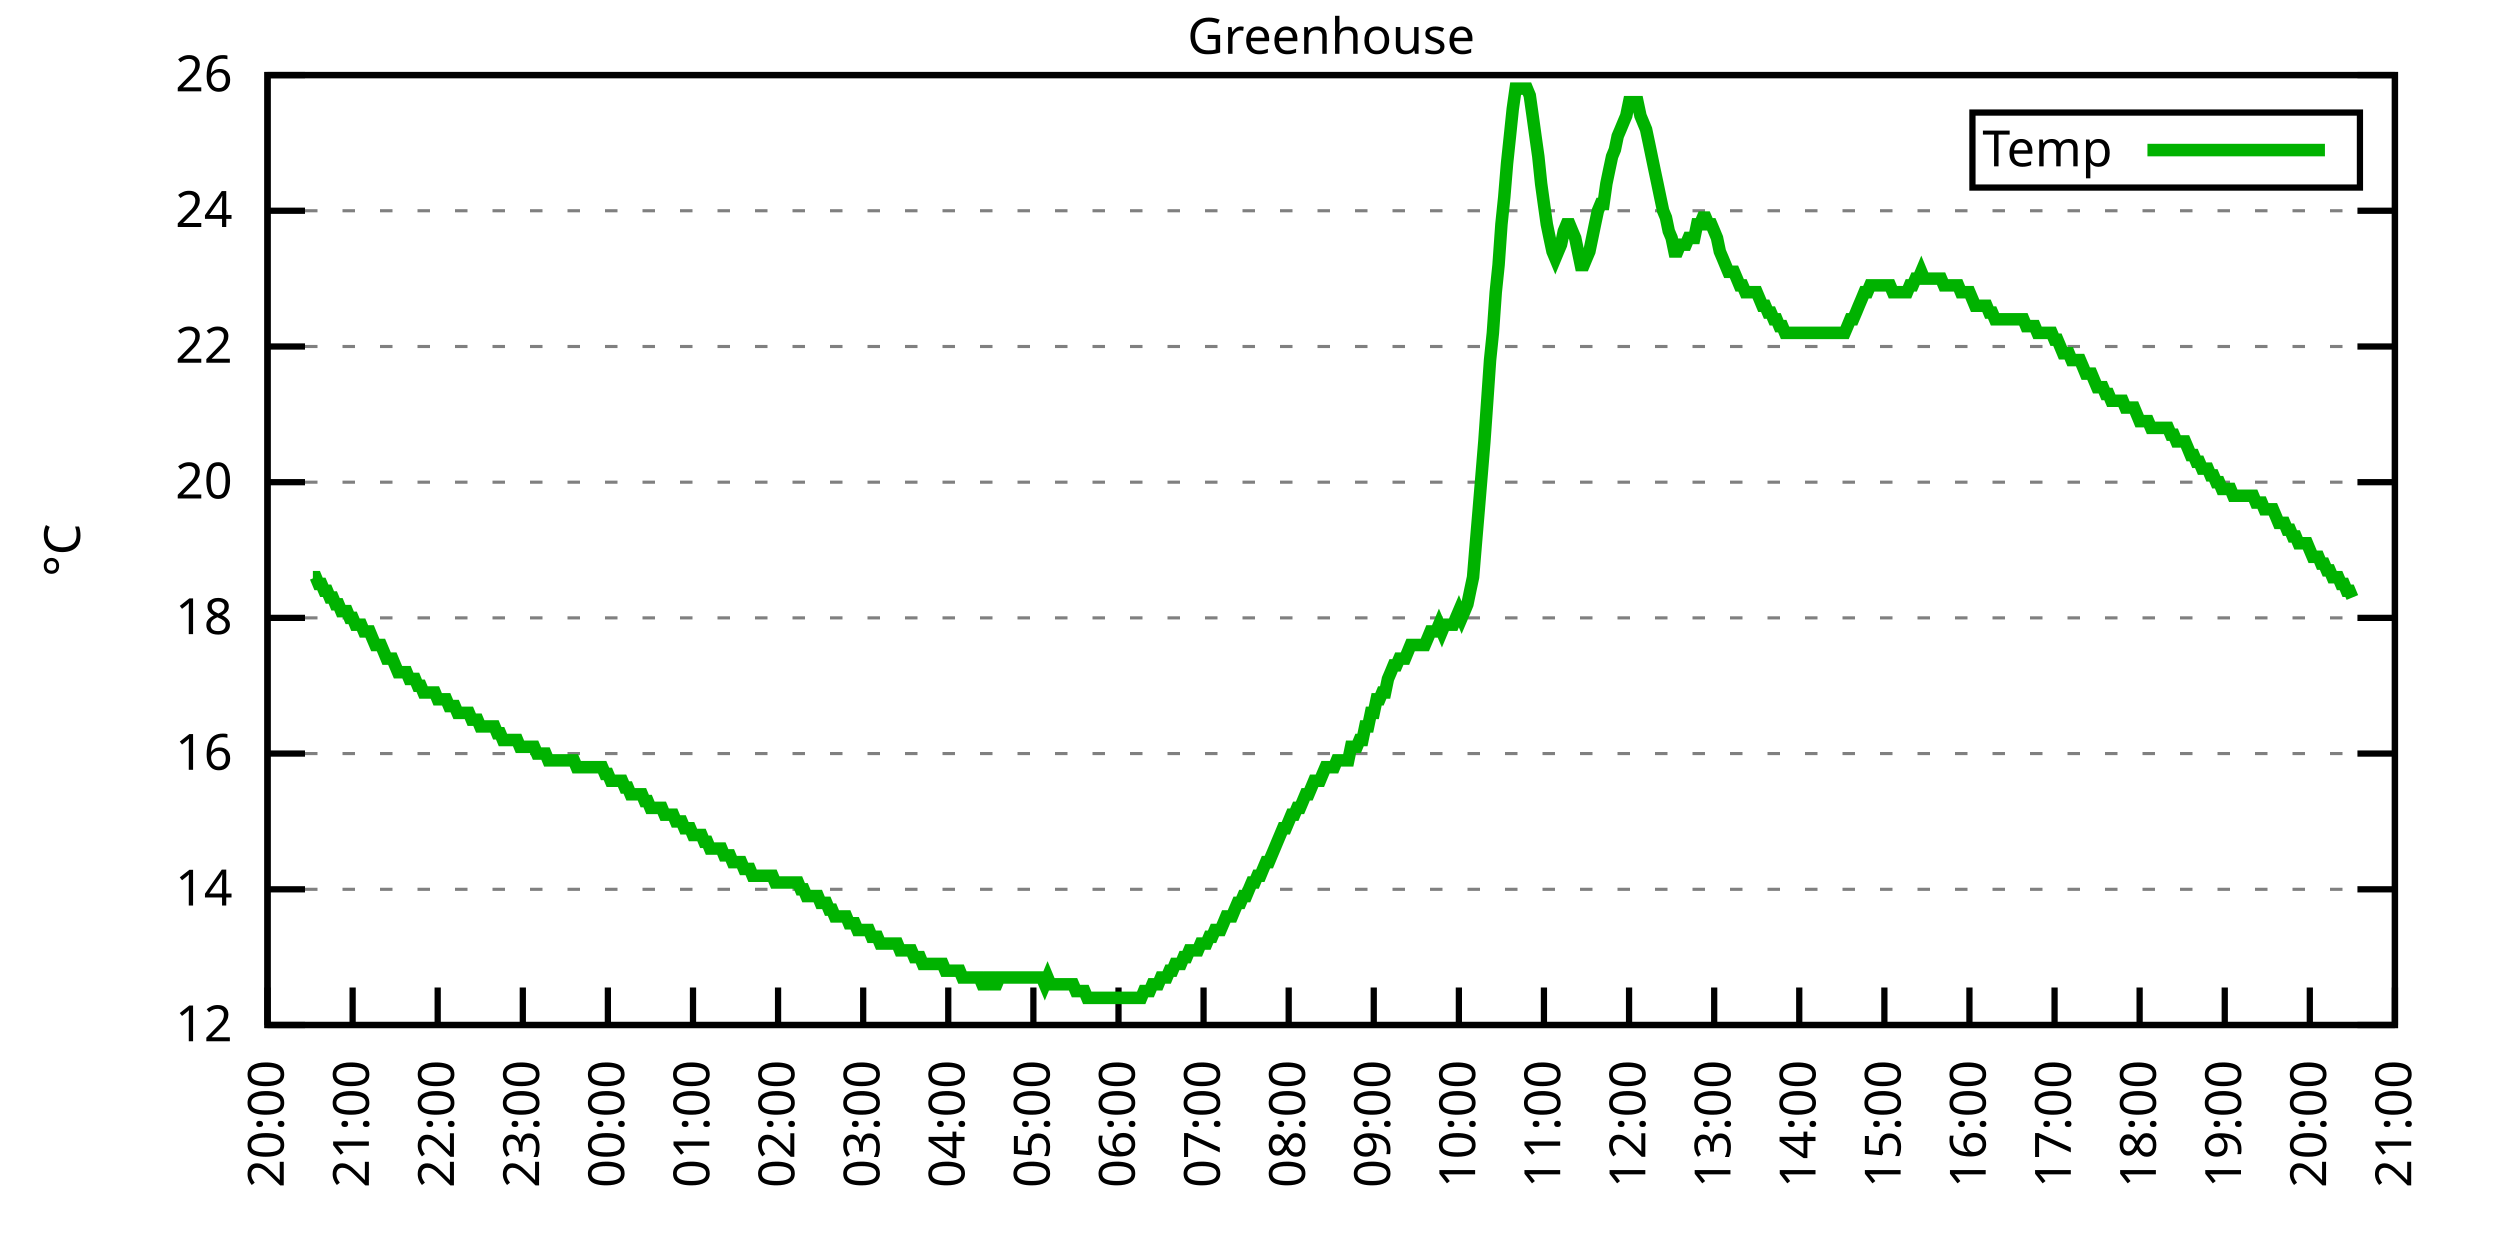
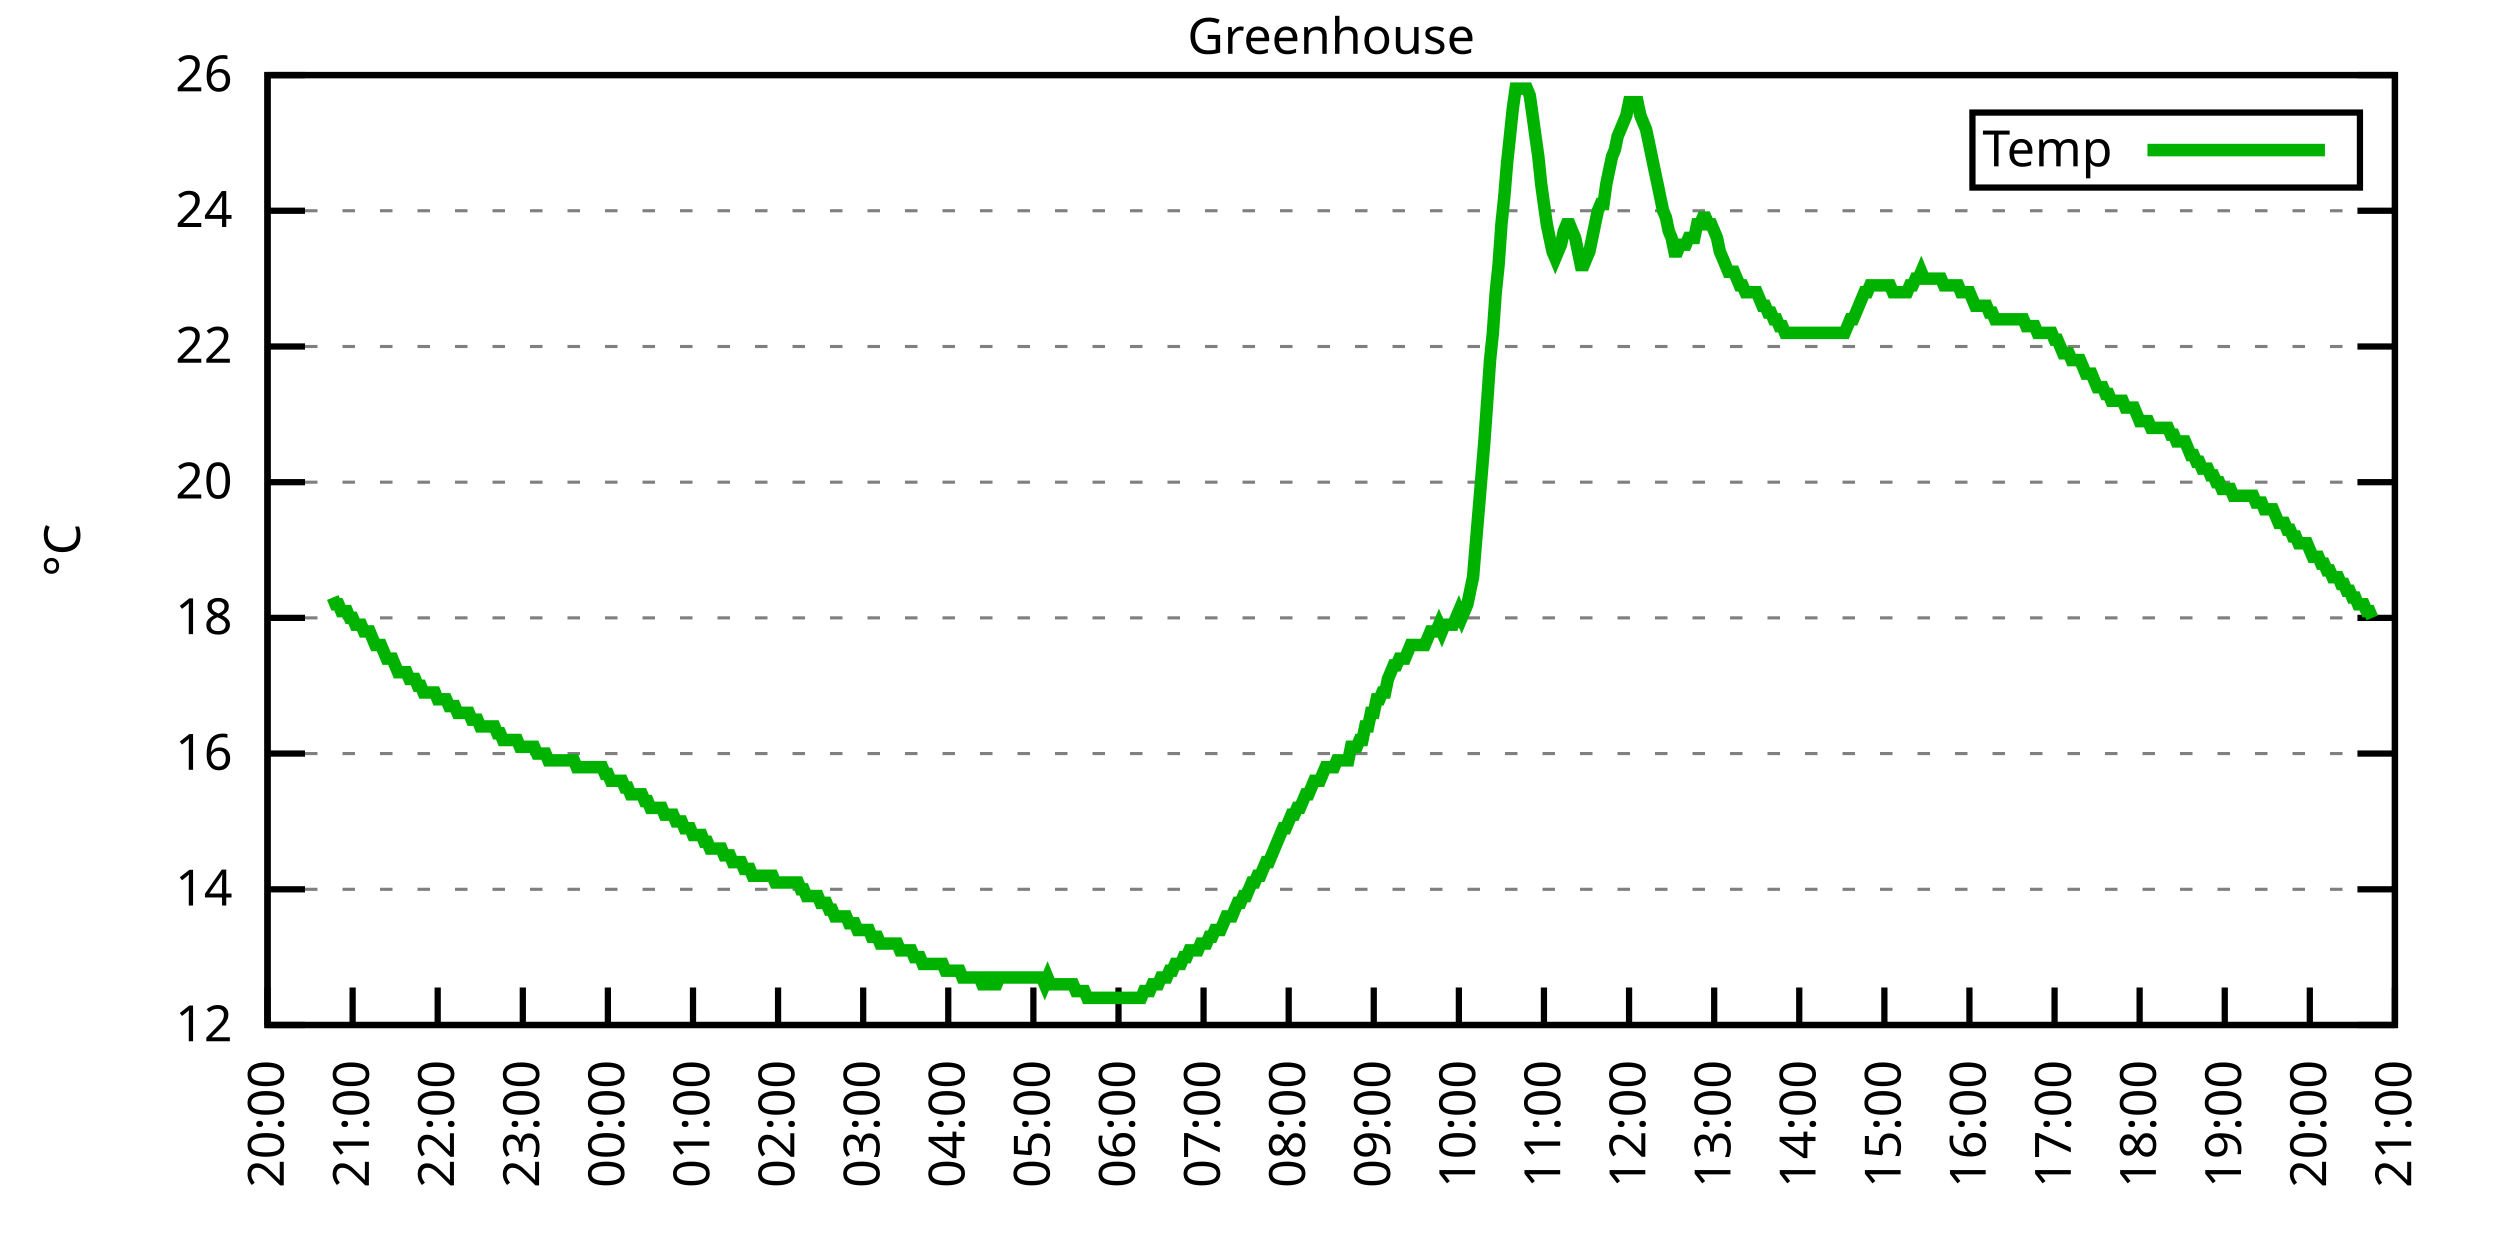
<svg xmlns="http://www.w3.org/2000/svg" xmlns:xlink="http://www.w3.org/1999/xlink" width="400" height="200" viewBox="0 0 400 200">
  <g id="gnuplot_canvas">
    <rect x="0" y="0" width="400" height="200" fill="none" />
    <defs>
      <circle id="gpDot" r="0.5" stroke-width="0.5" stroke="currentColor" />
      <path id="gpPt0" stroke-width="0.333" stroke="currentColor" d="M-1,0 h2 M0,-1 v2" />
      <path id="gpPt1" stroke-width="0.333" stroke="currentColor" d="M-1,-1 L1,1 M1,-1 L-1,1" />
      <path id="gpPt2" stroke-width="0.333" stroke="currentColor" d="M-1,0 L1,0 M0,-1 L0,1 M-1,-1 L1,1 M-1,1 L1,-1" />
      <rect id="gpPt3" stroke-width="0.333" stroke="currentColor" x="-1" y="-1" width="2" height="2" />
      <rect id="gpPt4" stroke-width="0.333" stroke="currentColor" fill="currentColor" x="-1" y="-1" width="2" height="2" />
      <circle id="gpPt5" stroke-width="0.333" stroke="currentColor" cx="0" cy="0" r="1" />
      <use xlink:href="#gpPt5" id="gpPt6" fill="currentColor" stroke="none" />
      <path id="gpPt7" stroke-width="0.333" stroke="currentColor" d="M0,-1.33 L-1.33,0.67 L1.33,0.67 z" />
      <use xlink:href="#gpPt7" id="gpPt8" fill="currentColor" stroke="none" />
      <use xlink:href="#gpPt7" id="gpPt9" stroke="currentColor" transform="rotate(180)" />
      <use xlink:href="#gpPt9" id="gpPt10" fill="currentColor" stroke="none" />
      <use xlink:href="#gpPt3" id="gpPt11" stroke="currentColor" transform="rotate(45)" />
      <use xlink:href="#gpPt11" id="gpPt12" fill="currentColor" stroke="none" />
      <path id="gpPt13" stroke-width="0.333" stroke="currentColor" d="M0,1.330 L1.265,0.411 L0.782,-1.067 L-0.782,-1.076 L-1.265,0.411 z" />
      <use xlink:href="#gpPt13" id="gpPt14" fill="currentColor" stroke="none" />
      <filter id="textbox" filterUnits="objectBoundingBox" x="0" y="0" height="1" width="1">
        <feFlood flood-color="white" flood-opacity="1" result="bgnd" />
        <feComposite in="SourceGraphic" in2="bgnd" operator="atop" />
      </filter>
      <filter id="greybox" filterUnits="objectBoundingBox" x="0" y="0" height="1" width="1">
        <feFlood flood-color="lightgrey" flood-opacity="1" result="grey" />
        <feComposite in="SourceGraphic" in2="grey" operator="atop" />
      </filter>
    </defs>
    <g fill="none" color="white" stroke="currentColor" stroke-width="1.00" stroke-linecap="butt" stroke-linejoin="miter">
</g>
    <g fill="none" color="black" stroke="currentColor" stroke-width="1.00" stroke-linecap="butt" stroke-linejoin="miter">
      <g stroke="none" shape-rendering="crispEdges">
        <polygon fill="rgb(255, 255, 255)" points="42.80,164.00 383.18,164.00 383.18,12.02 42.80,12.02 " />
      </g>
    </g>
    <g fill="none" color="black" stroke="currentColor" stroke-width="1.00" stroke-linecap="butt" stroke-linejoin="miter">
</g>
    <g fill="none" color="black" stroke="black" stroke-width="0.50" stroke-linecap="butt" stroke-linejoin="miter">
</g>
    <g fill="none" color="gray" stroke="currentColor" stroke-width="0.50" stroke-linecap="butt" stroke-linejoin="miter">
      <path stroke="gray" stroke-dasharray="2,4" class="gridline" d="M42.80,164.00 L383.19,164.00  " />
    </g>
    <g fill="none" color="gray" stroke="gray" stroke-width="1.00" stroke-linecap="butt" stroke-linejoin="miter">
</g>
    <g fill="none" color="black" stroke="currentColor" stroke-width="1.00" stroke-linecap="butt" stroke-linejoin="miter">
      <path stroke="black" d="M42.80,164.00 L48.80,164.00 M383.19,164.00 L377.19,164.00  " />
      <g transform="translate(37.20,166.60)" stroke="none" fill="black" font-family="Sans" font-size="8.00" text-anchor="end">
        <text>
          <tspan font-family="Sans"> 12</tspan>
        </text>
      </g>
    </g>
    <g fill="none" color="black" stroke="currentColor" stroke-width="1.00" stroke-linecap="butt" stroke-linejoin="miter">
</g>
    <g fill="none" color="black" stroke="black" stroke-width="0.50" stroke-linecap="butt" stroke-linejoin="miter">
</g>
    <g fill="none" color="gray" stroke="currentColor" stroke-width="0.50" stroke-linecap="butt" stroke-linejoin="miter">
      <path stroke="gray" stroke-dasharray="2,4" class="gridline" d="M42.80,142.29 L383.19,142.29  " />
    </g>
    <g fill="none" color="gray" stroke="gray" stroke-width="1.00" stroke-linecap="butt" stroke-linejoin="miter">
</g>
    <g fill="none" color="black" stroke="currentColor" stroke-width="1.00" stroke-linecap="butt" stroke-linejoin="miter">
      <path stroke="black" d="M42.80,142.29 L48.80,142.29 M383.19,142.29 L377.19,142.29  " />
      <g transform="translate(37.20,144.89)" stroke="none" fill="black" font-family="Sans" font-size="8.00" text-anchor="end">
        <text>
          <tspan font-family="Sans"> 14</tspan>
        </text>
      </g>
    </g>
    <g fill="none" color="black" stroke="currentColor" stroke-width="1.00" stroke-linecap="butt" stroke-linejoin="miter">
</g>
    <g fill="none" color="black" stroke="black" stroke-width="0.50" stroke-linecap="butt" stroke-linejoin="miter">
</g>
    <g fill="none" color="gray" stroke="currentColor" stroke-width="0.50" stroke-linecap="butt" stroke-linejoin="miter">
      <path stroke="gray" stroke-dasharray="2,4" class="gridline" d="M42.80,120.57 L383.19,120.57  " />
    </g>
    <g fill="none" color="gray" stroke="gray" stroke-width="1.00" stroke-linecap="butt" stroke-linejoin="miter">
</g>
    <g fill="none" color="black" stroke="currentColor" stroke-width="1.00" stroke-linecap="butt" stroke-linejoin="miter">
      <path stroke="black" d="M42.80,120.57 L48.80,120.57 M383.19,120.57 L377.19,120.57  " />
      <g transform="translate(37.20,123.17)" stroke="none" fill="black" font-family="Sans" font-size="8.00" text-anchor="end">
        <text>
          <tspan font-family="Sans"> 16</tspan>
        </text>
      </g>
    </g>
    <g fill="none" color="black" stroke="currentColor" stroke-width="1.00" stroke-linecap="butt" stroke-linejoin="miter">
</g>
    <g fill="none" color="black" stroke="black" stroke-width="0.50" stroke-linecap="butt" stroke-linejoin="miter">
</g>
    <g fill="none" color="gray" stroke="currentColor" stroke-width="0.50" stroke-linecap="butt" stroke-linejoin="miter">
      <path stroke="gray" stroke-dasharray="2,4" class="gridline" d="M42.80,98.86 L383.19,98.86  " />
    </g>
    <g fill="none" color="gray" stroke="gray" stroke-width="1.00" stroke-linecap="butt" stroke-linejoin="miter">
</g>
    <g fill="none" color="black" stroke="currentColor" stroke-width="1.00" stroke-linecap="butt" stroke-linejoin="miter">
      <path stroke="black" d="M42.80,98.86 L48.80,98.86 M383.19,98.86 L377.19,98.86  " />
      <g transform="translate(37.20,101.46)" stroke="none" fill="black" font-family="Sans" font-size="8.00" text-anchor="end">
        <text>
          <tspan font-family="Sans"> 18</tspan>
        </text>
      </g>
    </g>
    <g fill="none" color="black" stroke="currentColor" stroke-width="1.00" stroke-linecap="butt" stroke-linejoin="miter">
</g>
    <g fill="none" color="black" stroke="black" stroke-width="0.50" stroke-linecap="butt" stroke-linejoin="miter">
</g>
    <g fill="none" color="gray" stroke="currentColor" stroke-width="0.50" stroke-linecap="butt" stroke-linejoin="miter">
      <path stroke="gray" stroke-dasharray="2,4" class="gridline" d="M42.80,77.15 L383.19,77.15  " />
    </g>
    <g fill="none" color="gray" stroke="gray" stroke-width="1.00" stroke-linecap="butt" stroke-linejoin="miter">
</g>
    <g fill="none" color="black" stroke="currentColor" stroke-width="1.00" stroke-linecap="butt" stroke-linejoin="miter">
      <path stroke="black" d="M42.80,77.15 L48.80,77.15 M383.19,77.15 L377.19,77.15  " />
      <g transform="translate(37.20,79.75)" stroke="none" fill="black" font-family="Sans" font-size="8.00" text-anchor="end">
        <text>
          <tspan font-family="Sans"> 20</tspan>
        </text>
      </g>
    </g>
    <g fill="none" color="black" stroke="currentColor" stroke-width="1.00" stroke-linecap="butt" stroke-linejoin="miter">
</g>
    <g fill="none" color="black" stroke="black" stroke-width="0.50" stroke-linecap="butt" stroke-linejoin="miter">
</g>
    <g fill="none" color="gray" stroke="currentColor" stroke-width="0.50" stroke-linecap="butt" stroke-linejoin="miter">
      <path stroke="gray" stroke-dasharray="2,4" class="gridline" d="M42.80,55.44 L383.19,55.44  " />
    </g>
    <g fill="none" color="gray" stroke="gray" stroke-width="1.00" stroke-linecap="butt" stroke-linejoin="miter">
</g>
    <g fill="none" color="black" stroke="currentColor" stroke-width="1.00" stroke-linecap="butt" stroke-linejoin="miter">
      <path stroke="black" d="M42.80,55.44 L48.80,55.44 M383.19,55.44 L377.19,55.44  " />
      <g transform="translate(37.20,58.04)" stroke="none" fill="black" font-family="Sans" font-size="8.00" text-anchor="end">
        <text>
          <tspan font-family="Sans"> 22</tspan>
        </text>
      </g>
    </g>
    <g fill="none" color="black" stroke="currentColor" stroke-width="1.00" stroke-linecap="butt" stroke-linejoin="miter">
</g>
    <g fill="none" color="black" stroke="black" stroke-width="0.50" stroke-linecap="butt" stroke-linejoin="miter">
</g>
    <g fill="none" color="gray" stroke="currentColor" stroke-width="0.50" stroke-linecap="butt" stroke-linejoin="miter">
      <path stroke="gray" stroke-dasharray="2,4" class="gridline" d="M42.80,33.72 L383.19,33.72  " />
    </g>
    <g fill="none" color="gray" stroke="gray" stroke-width="1.00" stroke-linecap="butt" stroke-linejoin="miter">
</g>
    <g fill="none" color="black" stroke="currentColor" stroke-width="1.00" stroke-linecap="butt" stroke-linejoin="miter">
      <path stroke="black" d="M42.80,33.72 L48.80,33.72 M383.19,33.72 L377.19,33.72  " />
      <g transform="translate(37.20,36.32)" stroke="none" fill="black" font-family="Sans" font-size="8.00" text-anchor="end">
        <text>
          <tspan font-family="Sans"> 24</tspan>
        </text>
      </g>
    </g>
    <g fill="none" color="black" stroke="currentColor" stroke-width="1.00" stroke-linecap="butt" stroke-linejoin="miter">
</g>
    <g fill="none" color="black" stroke="black" stroke-width="0.50" stroke-linecap="butt" stroke-linejoin="miter">
</g>
    <g fill="none" color="gray" stroke="currentColor" stroke-width="0.50" stroke-linecap="butt" stroke-linejoin="miter">
      <path stroke="gray" stroke-dasharray="2,4" class="gridline" d="M42.80,12.01 L383.19,12.01  " />
    </g>
    <g fill="none" color="gray" stroke="gray" stroke-width="1.00" stroke-linecap="butt" stroke-linejoin="miter">
</g>
    <g fill="none" color="black" stroke="currentColor" stroke-width="1.00" stroke-linecap="butt" stroke-linejoin="miter">
      <path stroke="black" d="M42.80,12.01 L48.80,12.01 M383.19,12.01 L377.19,12.01  " />
      <g transform="translate(37.20,14.61)" stroke="none" fill="black" font-family="Sans" font-size="8.00" text-anchor="end">
        <text>
          <tspan font-family="Sans"> 26</tspan>
        </text>
      </g>
    </g>
    <g fill="none" color="black" stroke="currentColor" stroke-width="1.00" stroke-linecap="butt" stroke-linejoin="miter">
      <path stroke="black" d="M42.80,164.00 L42.80,158.00  " />
      <g transform="translate(45.40,169.60) rotate(270.00)" stroke="none" fill="black" font-family="Sans" font-size="8.00" text-anchor="end">
        <text>
          <tspan font-family="Sans">20:00</tspan>
        </text>
      </g>
    </g>
    <g fill="none" color="black" stroke="currentColor" stroke-width="1.00" stroke-linecap="butt" stroke-linejoin="miter">
      <path stroke="black" d="M56.42,164.00 L56.42,158.00  " />
      <g transform="translate(59.02,169.60) rotate(270.00)" stroke="none" fill="black" font-family="Sans" font-size="8.00" text-anchor="end">
        <text>
          <tspan font-family="Sans">21:00</tspan>
        </text>
      </g>
    </g>
    <g fill="none" color="black" stroke="currentColor" stroke-width="1.00" stroke-linecap="butt" stroke-linejoin="miter">
      <path stroke="black" d="M70.03,164.00 L70.03,158.00  " />
      <g transform="translate(72.63,169.60) rotate(270.00)" stroke="none" fill="black" font-family="Sans" font-size="8.00" text-anchor="end">
        <text>
          <tspan font-family="Sans">22:00</tspan>
        </text>
      </g>
    </g>
    <g fill="none" color="black" stroke="currentColor" stroke-width="1.00" stroke-linecap="butt" stroke-linejoin="miter">
      <path stroke="black" d="M83.65,164.00 L83.65,158.00  " />
      <g transform="translate(86.25,169.60) rotate(270.00)" stroke="none" fill="black" font-family="Sans" font-size="8.00" text-anchor="end">
        <text>
          <tspan font-family="Sans">23:00</tspan>
        </text>
      </g>
    </g>
    <g fill="none" color="black" stroke="currentColor" stroke-width="1.00" stroke-linecap="butt" stroke-linejoin="miter">
      <path stroke="black" d="M97.26,164.00 L97.26,158.00  " />
      <g transform="translate(99.86,169.60) rotate(270.00)" stroke="none" fill="black" font-family="Sans" font-size="8.00" text-anchor="end">
        <text>
          <tspan font-family="Sans">00:00</tspan>
        </text>
      </g>
    </g>
    <g fill="none" color="black" stroke="currentColor" stroke-width="1.00" stroke-linecap="butt" stroke-linejoin="miter">
      <path stroke="black" d="M110.88,164.00 L110.88,158.00  " />
      <g transform="translate(113.48,169.60) rotate(270.00)" stroke="none" fill="black" font-family="Sans" font-size="8.00" text-anchor="end">
        <text>
          <tspan font-family="Sans">01:00</tspan>
        </text>
      </g>
    </g>
    <g fill="none" color="black" stroke="currentColor" stroke-width="1.00" stroke-linecap="butt" stroke-linejoin="miter">
      <path stroke="black" d="M124.49,164.00 L124.49,158.00  " />
      <g transform="translate(127.09,169.60) rotate(270.00)" stroke="none" fill="black" font-family="Sans" font-size="8.00" text-anchor="end">
        <text>
          <tspan font-family="Sans">02:00</tspan>
        </text>
      </g>
    </g>
    <g fill="none" color="black" stroke="currentColor" stroke-width="1.00" stroke-linecap="butt" stroke-linejoin="miter">
      <path stroke="black" d="M138.11,164.00 L138.11,158.00  " />
      <g transform="translate(140.71,169.60) rotate(270.00)" stroke="none" fill="black" font-family="Sans" font-size="8.00" text-anchor="end">
        <text>
          <tspan font-family="Sans">03:00</tspan>
        </text>
      </g>
    </g>
    <g fill="none" color="black" stroke="currentColor" stroke-width="1.00" stroke-linecap="butt" stroke-linejoin="miter">
      <path stroke="black" d="M151.72,164.00 L151.72,158.00  " />
      <g transform="translate(154.32,169.60) rotate(270.00)" stroke="none" fill="black" font-family="Sans" font-size="8.00" text-anchor="end">
        <text>
          <tspan font-family="Sans">04:00</tspan>
        </text>
      </g>
    </g>
    <g fill="none" color="black" stroke="currentColor" stroke-width="1.00" stroke-linecap="butt" stroke-linejoin="miter">
      <path stroke="black" d="M165.34,164.00 L165.34,158.00  " />
      <g transform="translate(167.94,169.60) rotate(270.00)" stroke="none" fill="black" font-family="Sans" font-size="8.00" text-anchor="end">
        <text>
          <tspan font-family="Sans">05:00</tspan>
        </text>
      </g>
    </g>
    <g fill="none" color="black" stroke="currentColor" stroke-width="1.00" stroke-linecap="butt" stroke-linejoin="miter">
      <path stroke="black" d="M178.96,164.00 L178.96,158.00  " />
      <g transform="translate(181.56,169.60) rotate(270.00)" stroke="none" fill="black" font-family="Sans" font-size="8.00" text-anchor="end">
        <text>
          <tspan font-family="Sans">06:00</tspan>
        </text>
      </g>
    </g>
    <g fill="none" color="black" stroke="currentColor" stroke-width="1.00" stroke-linecap="butt" stroke-linejoin="miter">
      <path stroke="black" d="M192.57,164.00 L192.57,158.00  " />
      <g transform="translate(195.17,169.60) rotate(270.00)" stroke="none" fill="black" font-family="Sans" font-size="8.00" text-anchor="end">
        <text>
          <tspan font-family="Sans">07:00</tspan>
        </text>
      </g>
    </g>
    <g fill="none" color="black" stroke="currentColor" stroke-width="1.00" stroke-linecap="butt" stroke-linejoin="miter">
      <path stroke="black" d="M206.19,164.00 L206.19,158.00  " />
      <g transform="translate(208.79,169.60) rotate(270.00)" stroke="none" fill="black" font-family="Sans" font-size="8.00" text-anchor="end">
        <text>
          <tspan font-family="Sans">08:00</tspan>
        </text>
      </g>
    </g>
    <g fill="none" color="black" stroke="currentColor" stroke-width="1.00" stroke-linecap="butt" stroke-linejoin="miter">
      <path stroke="black" d="M219.80,164.00 L219.80,158.00  " />
      <g transform="translate(222.40,169.60) rotate(270.00)" stroke="none" fill="black" font-family="Sans" font-size="8.00" text-anchor="end">
        <text>
          <tspan font-family="Sans">09:00</tspan>
        </text>
      </g>
    </g>
    <g fill="none" color="black" stroke="currentColor" stroke-width="1.00" stroke-linecap="butt" stroke-linejoin="miter">
      <path stroke="black" d="M233.42,164.00 L233.42,158.00  " />
      <g transform="translate(236.02,169.60) rotate(270.00)" stroke="none" fill="black" font-family="Sans" font-size="8.00" text-anchor="end">
        <text>
          <tspan font-family="Sans">10:00</tspan>
        </text>
      </g>
    </g>
    <g fill="none" color="black" stroke="currentColor" stroke-width="1.00" stroke-linecap="butt" stroke-linejoin="miter">
      <path stroke="black" d="M247.03,164.00 L247.03,158.00  " />
      <g transform="translate(249.63,169.60) rotate(270.00)" stroke="none" fill="black" font-family="Sans" font-size="8.00" text-anchor="end">
        <text>
          <tspan font-family="Sans">11:00</tspan>
        </text>
      </g>
    </g>
    <g fill="none" color="black" stroke="currentColor" stroke-width="1.00" stroke-linecap="butt" stroke-linejoin="miter">
      <path stroke="black" d="M260.65,164.00 L260.65,158.00  " />
      <g transform="translate(263.25,169.60) rotate(270.00)" stroke="none" fill="black" font-family="Sans" font-size="8.00" text-anchor="end">
        <text>
          <tspan font-family="Sans">12:00</tspan>
        </text>
      </g>
    </g>
    <g fill="none" color="black" stroke="currentColor" stroke-width="1.00" stroke-linecap="butt" stroke-linejoin="miter">
      <path stroke="black" d="M274.27,164.00 L274.27,158.00  " />
      <g transform="translate(276.87,169.60) rotate(270.00)" stroke="none" fill="black" font-family="Sans" font-size="8.00" text-anchor="end">
        <text>
          <tspan font-family="Sans">13:00</tspan>
        </text>
      </g>
    </g>
    <g fill="none" color="black" stroke="currentColor" stroke-width="1.00" stroke-linecap="butt" stroke-linejoin="miter">
      <path stroke="black" d="M287.88,164.00 L287.88,158.00  " />
      <g transform="translate(290.48,169.60) rotate(270.00)" stroke="none" fill="black" font-family="Sans" font-size="8.00" text-anchor="end">
        <text>
          <tspan font-family="Sans">14:00</tspan>
        </text>
      </g>
    </g>
    <g fill="none" color="black" stroke="currentColor" stroke-width="1.00" stroke-linecap="butt" stroke-linejoin="miter">
      <path stroke="black" d="M301.50,164.00 L301.50,158.00  " />
      <g transform="translate(304.10,169.60) rotate(270.00)" stroke="none" fill="black" font-family="Sans" font-size="8.00" text-anchor="end">
        <text>
          <tspan font-family="Sans">15:00</tspan>
        </text>
      </g>
    </g>
    <g fill="none" color="black" stroke="currentColor" stroke-width="1.00" stroke-linecap="butt" stroke-linejoin="miter">
      <path stroke="black" d="M315.11,164.00 L315.11,158.00  " />
      <g transform="translate(317.71,169.60) rotate(270.00)" stroke="none" fill="black" font-family="Sans" font-size="8.00" text-anchor="end">
        <text>
          <tspan font-family="Sans">16:00</tspan>
        </text>
      </g>
    </g>
    <g fill="none" color="black" stroke="currentColor" stroke-width="1.00" stroke-linecap="butt" stroke-linejoin="miter">
      <path stroke="black" d="M328.73,164.00 L328.73,158.00  " />
      <g transform="translate(331.33,169.60) rotate(270.00)" stroke="none" fill="black" font-family="Sans" font-size="8.00" text-anchor="end">
        <text>
          <tspan font-family="Sans">17:00</tspan>
        </text>
      </g>
    </g>
    <g fill="none" color="black" stroke="currentColor" stroke-width="1.00" stroke-linecap="butt" stroke-linejoin="miter">
      <path stroke="black" d="M342.34,164.00 L342.34,158.00  " />
      <g transform="translate(344.94,169.60) rotate(270.00)" stroke="none" fill="black" font-family="Sans" font-size="8.00" text-anchor="end">
        <text>
          <tspan font-family="Sans">18:00</tspan>
        </text>
      </g>
    </g>
    <g fill="none" color="black" stroke="currentColor" stroke-width="1.00" stroke-linecap="butt" stroke-linejoin="miter">
      <path stroke="black" d="M355.96,164.00 L355.96,158.00  " />
      <g transform="translate(358.56,169.60) rotate(270.00)" stroke="none" fill="black" font-family="Sans" font-size="8.00" text-anchor="end">
        <text>
          <tspan font-family="Sans">19:00</tspan>
        </text>
      </g>
    </g>
    <g fill="none" color="black" stroke="currentColor" stroke-width="1.00" stroke-linecap="butt" stroke-linejoin="miter">
      <path stroke="black" d="M369.57,164.00 L369.57,158.00  " />
      <g transform="translate(372.17,169.60) rotate(270.00)" stroke="none" fill="black" font-family="Sans" font-size="8.00" text-anchor="end">
        <text>
          <tspan font-family="Sans">20:00</tspan>
        </text>
      </g>
    </g>
    <g fill="none" color="black" stroke="currentColor" stroke-width="1.00" stroke-linecap="butt" stroke-linejoin="miter">
      <path stroke="black" d="M383.19,164.00 L383.19,158.00  " />
      <g transform="translate(385.79,169.60) rotate(270.00)" stroke="none" fill="black" font-family="Sans" font-size="8.00" text-anchor="end">
        <text>
          <tspan font-family="Sans">21:00</tspan>
        </text>
      </g>
    </g>
    <g fill="none" color="black" stroke="currentColor" stroke-width="1.00" stroke-linecap="butt" stroke-linejoin="miter">
</g>
    <g fill="none" color="black" stroke="currentColor" stroke-width="1.00" stroke-linecap="butt" stroke-linejoin="miter">
      <path stroke="black" d="M42.80,12.01 L42.80,164.00 L383.19,164.00 L383.19,12.01 L42.80,12.01 Z  " />
    </g>
    <g fill="none" color="black" stroke="currentColor" stroke-width="1.00" stroke-linecap="butt" stroke-linejoin="miter">
</g>
    <g fill="none" color="black" stroke="currentColor" stroke-width="1.00" stroke-linecap="butt" stroke-linejoin="miter">
      <path stroke="black" d="M315.59,30.01 L315.59,18.01 L377.59,18.01 L377.59,30.01 L315.59,30.01 Z  " />
    </g>
    <g id="Greenhouse_plot_1">
      <g fill="none" color="white" stroke="black" stroke-width="2.00" stroke-linecap="butt" stroke-linejoin="miter">
</g>
      <g fill="none" color="black" stroke="currentColor" stroke-width="2.00" stroke-linecap="butt" stroke-linejoin="miter">
        <g transform="translate(337.99,26.61)" stroke="none" fill="black" font-family="Sans" font-size="8.00" text-anchor="end">
          <text>
            <tspan font-family="Sans">Temp</tspan>
          </text>
        </g>
      </g>
      <g fill="none" color="black" stroke="currentColor" stroke-width="2.00" stroke-linecap="butt" stroke-linejoin="miter">
-         <path stroke="rgb(  0, 178,   0)" d="M343.59,24.01 L371.99,24.01 M50.06,92.35 L50.52,92.35 L50.97,93.43 L51.42,93.43 L51.88,94.52 L52.33,94.52   L52.78,95.60 L53.24,95.60 L53.69,96.69 L54.15,96.69 L54.60,97.78 L55.05,97.78 L55.51,97.78 L55.96,98.86   L56.42,98.86 L56.87,99.95 L57.32,99.95 L57.78,99.95 L58.23,101.03 L58.68,101.03 L59.14,101.03 L59.59,102.12   L60.05,103.20 L60.50,103.20 L60.95,103.20 L61.41,104.29 L61.86,105.38 L62.32,105.38 L62.77,105.38 L63.22,106.46   L63.68,107.55 L64.13,107.55 L64.58,107.55 L65.04,107.55 L65.49,108.63 L65.95,108.63 L66.40,108.63 L66.85,109.72   L67.31,109.72 L67.76,110.80 L68.22,110.80 L68.67,110.80 L69.12,110.80 L69.58,110.80 L70.03,111.89 L70.49,111.89   L70.94,111.89 L71.39,111.89 L71.85,112.97 L72.30,112.97 L72.75,112.97 L73.21,114.06 L73.66,114.06 L74.12,114.06   L74.57,114.06 L75.02,114.06 L75.48,115.15 L75.93,115.15 L76.39,115.15 L76.84,116.23 L77.29,116.23 L77.75,116.23   L78.20,116.23 L78.65,116.23 L79.11,116.23 L79.56,117.32 L80.02,117.32 L80.47,118.40 L80.92,118.40 L81.38,118.40   L81.83,118.40 L82.29,118.40 L82.74,118.40 L83.19,119.49 L83.65,119.49 L84.10,119.49 L84.55,119.49 L85.01,119.49   L85.46,119.49 L85.92,120.57 L86.37,120.57 L86.82,120.57 L87.28,120.57 L87.73,121.66 L88.19,121.66 L88.64,121.66   L89.09,121.66 L89.55,121.66 L90.00,121.66 L90.45,121.66 L90.91,121.66 L91.36,121.66 L91.82,121.66 L92.27,122.75   L92.72,122.75 L93.18,122.75 L93.63,122.75 L94.09,122.75 L94.54,122.75 L94.99,122.75 L95.45,122.75 L95.90,122.75   L96.35,122.75 L96.81,123.83 L97.26,123.83 L97.72,124.92 L98.17,124.92 L98.62,124.92 L99.08,124.92 L99.53,124.92   L99.99,126.00 L100.44,126.00 L100.89,127.09 L101.35,127.09 L101.80,127.09 L102.25,127.09 L102.71,127.09 L103.16,128.17   L103.62,128.17 L104.07,129.26 L104.52,129.26 L104.98,129.26 L105.43,129.26 L105.89,129.26 L106.34,130.35 L106.79,130.35   L107.25,130.35 L107.70,130.35 L108.15,131.43 L108.61,131.43 L109.06,131.43 L109.52,132.52 L109.97,132.52 L110.42,132.52   L110.88,133.60 L111.33,133.60 L111.79,133.60 L112.24,133.60 L112.69,134.69 L113.15,134.69 L113.60,135.77 L114.05,135.77   L114.51,135.77 L114.96,135.77 L115.42,135.77 L115.87,136.86 L116.32,136.86 L116.78,136.86 L117.23,137.94 L117.69,137.94   L118.14,137.94 L118.59,137.94 L119.05,139.03 L119.50,139.03 L119.96,139.03 L120.41,140.12 L120.86,140.12 L121.32,140.12   L121.77,140.12 L122.22,140.12 L122.68,140.12 L123.13,140.12 L123.59,140.12 L124.04,141.20 L124.49,141.20 L124.95,141.20   L125.40,141.20 L125.86,141.20 L126.31,141.20 L126.76,141.20 L127.22,141.20 L127.67,141.20 L128.12,142.29 L128.58,142.29   L129.03,143.37 L129.49,143.37 L129.94,143.37 L130.39,143.37 L130.85,143.37 L131.30,144.46 L131.76,144.46 L132.21,144.46   L132.66,145.54 L133.12,145.54 L133.57,146.63 L134.02,146.63 L134.48,146.63 L134.93,146.63 L135.39,146.63 L135.84,147.72   L136.29,147.72 L136.75,147.72 L137.20,148.80 L137.66,148.80 L138.11,148.80 L138.56,148.80 L139.02,148.80 L139.47,149.89   L139.92,149.89 L140.38,149.89 L140.83,150.97 L141.29,150.97 L141.74,150.97 L142.19,150.97 L142.65,150.97 L143.10,150.97   L143.56,150.97 L144.01,152.06 L144.46,152.06 L144.92,152.06 L145.37,152.06 L145.82,152.06 L146.28,153.14 L146.73,153.14   L147.19,153.14 L147.64,154.23 L148.09,154.23 L148.55,154.23 L149.00,154.23 L149.46,154.23 L149.91,154.23 L150.36,154.23   L150.82,154.23 L151.27,155.31 L151.72,155.31 L152.18,155.31 L152.63,155.31 L153.09,155.31 L153.54,155.31 L153.99,156.40   L154.45,156.40 L154.90,156.40 L155.36,156.40 L155.81,156.40 L156.26,156.40 L156.72,156.40 L157.17,157.49 L157.62,157.49   L158.08,156.40 L158.53,156.40 L158.99,157.49 L159.44,157.49 L159.89,156.40 L160.35,156.40 L160.80,156.40 L161.26,156.40   L161.71,156.40 L162.16,156.40 L162.62,156.40 L163.07,156.40 L163.52,156.40 L163.98,156.40 L164.43,156.40 L164.89,156.40   L165.34,156.40 L165.79,156.40 L166.25,156.40 L166.70,156.40 L167.16,157.49 L167.61,156.40 L168.06,157.49 L168.52,157.49   L168.97,157.49 L169.43,157.49 L169.88,157.49 L170.33,157.49 L170.79,157.49 L171.24,157.49 L171.69,157.49 L172.15,158.57   L172.60,158.57 L173.06,158.57 L173.51,158.57 L173.96,159.66 L174.42,159.66 L174.87,159.66 L175.33,159.66 L175.78,159.66   L176.23,159.66 L176.69,159.66 L177.14,159.66 L177.59,159.66 L178.05,159.66 L178.50,159.66 L178.96,159.66 L179.41,159.66   L179.86,159.66 L180.32,159.66 L180.77,159.66 L181.23,159.66 L181.68,159.66 L182.13,159.66 L182.59,159.66 L183.04,158.57   L183.49,158.57 L183.95,158.57 L184.40,157.49 L184.86,157.49 L185.31,157.49 L185.76,156.40 L186.22,156.40 L186.67,156.40   L187.13,155.31 L187.58,155.31 L188.03,154.23 L188.49,154.23 L188.94,154.23 L189.39,153.14 L189.85,153.14 L190.30,152.06   L190.76,152.06 L191.21,152.06 L191.66,152.06 L192.12,150.97 L192.57,150.97 L193.03,150.97 L193.48,149.89 L193.93,149.89   L194.39,148.80 L194.84,148.80 L195.29,148.80 L195.75,147.72 L196.20,146.63 L196.66,146.63 L197.11,146.63 L197.56,145.54   L198.02,144.46 L198.47,144.46 L198.93,143.37 L199.38,143.37 L199.83,142.29 L200.29,141.20 L200.74,141.20 L201.19,140.12   L201.65,140.12 L202.10,139.03 L202.56,137.94 L203.01,137.94 L203.46,136.86 L203.92,135.77 L204.37,134.69 L204.83,133.60   L205.28,132.52 L205.73,132.52 L206.19,131.43 L206.64,130.35 L207.09,130.35 L207.55,129.26 L208.00,129.26 L208.46,128.17   L208.91,127.09 L209.36,127.09 L209.82,126.00 L210.27,124.92 L210.73,124.92 L211.18,124.92 L211.63,123.83 L212.09,122.75   L212.54,122.75 L213.00,122.75 L213.45,122.75 L213.90,121.66 L214.36,121.66 L214.81,121.66 L215.26,121.66 L215.72,121.66   L216.17,119.49 L216.63,119.49 L217.08,119.49 L217.53,118.40 L217.99,118.40 L218.44,116.23 L218.90,116.23 L219.35,114.06   L219.80,114.06 L220.26,111.89 L220.71,111.89 L221.16,110.80 L221.62,110.80 L222.07,108.63 L222.53,107.55 L222.98,106.46   L223.43,106.46 L223.89,105.38 L224.34,105.38 L224.80,105.38 L225.25,104.29 L225.70,103.20 L226.16,103.20 L226.61,103.20   L227.06,103.20 L227.52,103.20 L227.97,103.20 L228.43,102.12 L228.88,101.03 L229.33,101.03 L229.79,101.03 L230.24,99.95   L230.70,101.03 L231.15,99.95 L231.60,99.95 L232.06,99.95 L232.51,99.95 L232.96,98.86 L233.42,97.78 L233.87,98.86   L234.33,97.78 L234.78,96.69 L235.23,94.52 L235.69,92.35 L236.14,86.92 L236.60,81.49 L237.05,76.06 L237.50,70.63   L237.96,64.12 L238.41,57.61 L238.86,53.26 L239.32,46.75 L239.77,42.41 L240.23,35.89 L240.68,31.55 L241.13,26.12   L241.59,21.78 L242.04,17.44 L242.50,14.18 L242.95,14.18 L243.40,14.18 L243.86,14.18 L244.31,14.18 L244.76,15.27   L245.22,18.52 L245.67,21.78 L246.13,25.04 L246.58,29.38 L247.03,32.64 L247.49,35.89 L247.94,38.07 L248.40,40.24   L248.85,41.32 L249.30,40.24 L249.76,39.15 L250.21,36.98 L250.66,35.89 L251.12,35.89 L251.57,36.98 L252.03,38.07   L252.48,40.24 L252.93,42.41 L253.39,42.41 L253.84,41.32 L254.30,40.24 L254.75,38.07 L255.20,35.89 L255.66,33.72   L256.11,32.64 L256.56,32.64 L257.02,29.38 L257.47,27.21 L257.93,25.04 L258.38,23.95 L258.83,21.78 L259.29,20.70   L259.74,19.61 L260.20,18.52 L260.65,16.35 L261.10,16.35 L261.56,16.35 L262.01,16.35 L262.47,18.52 L262.92,19.61   L263.37,20.70 L263.83,22.87 L264.28,25.04 L264.73,27.21 L265.19,29.38 L265.64,31.55 L266.10,33.72 L266.55,34.81   L267.00,36.98 L267.46,38.07 L267.91,40.24 L268.37,40.24 L268.82,39.15 L269.27,39.15 L269.73,39.15 L270.18,38.07   L270.63,38.07 L271.09,38.07 L271.54,35.89 L272.00,35.89 L272.45,34.81 L272.90,34.81 L273.36,35.89 L273.81,35.89   L274.27,36.98 L274.72,38.07 L275.17,40.24 L275.63,41.32 L276.08,42.41 L276.53,43.49 L276.99,43.49 L277.44,43.49   L277.90,44.58 L278.35,45.66 L278.80,45.66 L279.26,46.75 L279.71,46.75 L280.17,46.75 L280.62,46.75 L281.07,46.75   L281.53,47.84 L281.98,48.92 L282.43,48.92 L282.89,50.01 L283.34,50.01 L283.80,51.09 L284.25,51.09 L284.70,52.18   L285.16,52.18 L285.61,53.26 L286.07,53.26 L286.52,53.26 L286.97,53.26 L287.43,53.26 L287.88,53.26 L288.33,53.26   L288.79,53.26 L289.24,53.26 L289.70,53.26 L290.15,53.26 L290.60,53.26 L291.06,53.26 L291.51,53.26 L291.97,53.26   L292.42,53.26 L292.87,53.26 L293.33,53.26 L293.78,53.26 L294.23,53.26 L294.69,53.26 L295.14,53.26 L295.60,52.18   L296.05,51.09 L296.50,51.09 L296.96,50.01 L297.41,48.92 L297.87,47.84 L298.32,46.75 L298.77,46.75 L299.23,45.66   L299.68,45.66 L300.13,45.66 L300.59,45.66 L301.04,45.66 L301.50,45.66 L301.95,45.66 L302.40,45.66 L302.86,46.75   L303.31,46.75 L303.77,46.75 L304.22,46.75 L304.67,46.75 L305.13,46.75 L305.58,45.66 L306.03,45.66 L306.49,44.58   L306.94,44.58 L307.40,43.49 L307.85,44.58 L308.30,44.58 L308.76,44.58 L309.21,44.58 L309.67,44.58 L310.12,44.58   L310.57,44.58 L311.03,45.66 L311.48,45.66 L311.94,45.66 L312.39,45.66 L312.84,45.66 L313.30,45.66 L313.75,46.75   L314.20,46.75 L314.66,46.75 L315.11,46.75 L315.57,47.84 L316.02,48.92 L316.47,48.92 L316.93,48.92 L317.38,48.92   L317.84,48.92 L318.29,50.01 L318.74,50.01 L319.20,51.09 L319.65,51.09 L320.10,51.09 L320.56,51.09 L321.01,51.09   L321.47,51.09 L321.92,51.09 L322.37,51.09 L322.83,51.09 L323.28,51.09 L323.74,51.09 L324.19,52.18 L324.64,52.18   L325.10,52.18 L325.55,52.18 L326.00,53.26 L326.46,53.26 L326.91,53.26 L327.37,53.26 L327.82,53.26 L328.27,53.26   L328.73,54.35 L329.18,54.35 L329.64,55.44 L330.09,56.52 L330.54,56.52 L331.00,56.52 L331.45,57.61 L331.90,57.61   L332.36,57.61 L332.81,57.61 L333.27,58.69 L333.72,59.78 L334.17,59.78 L334.63,59.78 L335.08,60.86 L335.54,61.95   L335.99,61.95 L336.44,61.95 L336.90,63.04 L337.35,63.04 L337.80,64.12 L338.26,64.12 L338.71,64.12 L339.17,64.12   L339.62,64.12 L340.07,65.21 L340.53,65.21 L340.98,65.21 L341.44,65.21 L341.89,66.29 L342.34,67.38 L342.80,67.38   L343.25,67.38 L343.70,67.38 L344.16,68.46 L344.61,68.46 L345.07,68.46 L345.52,68.46 L345.97,68.46 L346.43,68.46   L346.88,68.46 L347.34,69.55 L347.79,69.55 L348.24,70.63 L348.70,70.63 L349.15,70.63 L349.60,70.63 L350.06,71.72   L350.51,72.81 L350.97,72.81 L351.42,73.89 L351.87,73.89 L352.33,74.98 L352.78,74.98 L353.24,74.98 L353.69,76.06   L354.14,76.06 L354.60,77.15 L355.05,77.15 L355.50,78.23 L355.96,78.23 L356.41,78.23 L356.87,78.23 L357.32,79.32   L357.77,79.32 L358.23,79.32 L358.68,79.32 L359.14,79.32 L359.59,79.32 L360.04,79.32 L360.50,79.32 L360.95,80.41   L361.41,80.41 L361.86,80.41 L362.31,81.49 L362.77,81.49 L363.22,81.49 L363.67,81.49 L364.13,82.58 L364.58,83.66   L365.04,83.66 L365.49,83.66 L365.94,84.75 L366.40,84.75 L366.85,85.83 L367.31,85.83 L367.76,86.92 L368.21,86.92   L368.67,86.92 L369.12,86.92 L369.57,88.00 L370.03,89.09 L370.48,89.09 L370.94,89.09 L371.39,90.18 L371.84,90.18   L372.30,91.26 L372.75,91.26 L373.21,92.35 L373.66,92.35 L374.11,92.35 L374.57,93.43 L375.02,93.43 L375.47,94.52   L375.93,94.52 L376.38,95.60  " />
+         <path stroke="rgb(  0, 178,   0)" d="M343.59,24.01 L371.99,24.01 M53.24,95.60 L53.69,96.69 L54.15,96.69 L54.60,97.78 L55.05,97.78 L55.51,97.78   L55.96,98.86 L56.42,98.86 L56.87,99.95 L57.32,99.95 L57.78,99.95 L58.23,101.03 L58.68,101.03 L59.14,101.03   L59.59,102.12 L60.05,103.20 L60.50,103.20 L60.95,103.20 L61.41,104.29 L61.86,105.38 L62.32,105.38 L62.77,105.38   L63.22,106.46 L63.68,107.55 L64.13,107.55 L64.58,107.55 L65.04,107.55 L65.49,108.63 L65.95,108.63 L66.40,108.63   L66.85,109.72 L67.31,109.72 L67.76,110.80 L68.22,110.80 L68.67,110.80 L69.12,110.80 L69.58,110.80 L70.03,111.89   L70.49,111.89 L70.94,111.89 L71.39,111.89 L71.85,112.97 L72.30,112.97 L72.75,112.97 L73.21,114.06 L73.66,114.06   L74.12,114.06 L74.57,114.06 L75.02,114.06 L75.48,115.15 L75.93,115.15 L76.39,115.15 L76.84,116.23 L77.29,116.23   L77.75,116.23 L78.20,116.23 L78.65,116.23 L79.11,116.23 L79.56,117.32 L80.02,117.32 L80.47,118.40 L80.92,118.40   L81.38,118.40 L81.83,118.40 L82.29,118.40 L82.74,118.40 L83.19,119.49 L83.65,119.49 L84.10,119.49 L84.55,119.49   L85.01,119.49 L85.46,119.49 L85.92,120.57 L86.37,120.57 L86.82,120.57 L87.28,120.57 L87.73,121.66 L88.19,121.66   L88.64,121.66 L89.09,121.66 L89.55,121.66 L90.00,121.66 L90.45,121.66 L90.91,121.66 L91.36,121.66 L91.82,121.66   L92.27,122.75 L92.72,122.75 L93.18,122.75 L93.63,122.75 L94.09,122.75 L94.54,122.75 L94.99,122.75 L95.45,122.75   L95.90,122.75 L96.35,122.75 L96.81,123.83 L97.26,123.83 L97.72,124.92 L98.17,124.92 L98.62,124.92 L99.08,124.92   L99.53,124.92 L99.99,126.00 L100.44,126.00 L100.89,127.09 L101.35,127.09 L101.80,127.09 L102.25,127.09 L102.71,127.09   L103.16,128.17 L103.62,128.17 L104.07,129.26 L104.52,129.26 L104.98,129.26 L105.43,129.26 L105.89,129.26 L106.34,130.35   L106.79,130.35 L107.25,130.35 L107.70,130.35 L108.15,131.43 L108.61,131.43 L109.06,131.43 L109.52,132.52 L109.97,132.52   L110.42,132.52 L110.88,133.60 L111.33,133.60 L111.79,133.60 L112.24,133.60 L112.69,134.69 L113.15,134.69 L113.60,135.77   L114.05,135.77 L114.51,135.77 L114.96,135.77 L115.42,135.77 L115.87,136.86 L116.32,136.86 L116.78,136.86 L117.23,137.94   L117.69,137.94 L118.14,137.94 L118.59,137.94 L119.05,139.03 L119.50,139.03 L119.96,139.03 L120.41,140.12 L120.86,140.12   L121.32,140.12 L121.77,140.12 L122.22,140.12 L122.68,140.12 L123.13,140.12 L123.59,140.12 L124.04,141.20 L124.49,141.20   L124.95,141.20 L125.40,141.20 L125.86,141.20 L126.31,141.20 L126.76,141.20 L127.22,141.20 L127.67,141.20 L128.12,142.29   L128.58,142.29 L129.03,143.37 L129.49,143.37 L129.94,143.37 L130.39,143.37 L130.85,143.37 L131.30,144.46 L131.76,144.46   L132.21,144.46 L132.66,145.54 L133.12,145.54 L133.57,146.63 L134.02,146.63 L134.48,146.63 L134.93,146.63 L135.39,146.63   L135.84,147.72 L136.29,147.72 L136.75,147.72 L137.20,148.80 L137.66,148.80 L138.11,148.80 L138.56,148.80 L139.02,148.80   L139.47,149.89 L139.92,149.89 L140.38,149.89 L140.83,150.97 L141.29,150.97 L141.74,150.97 L142.19,150.97 L142.65,150.97   L143.10,150.97 L143.56,150.97 L144.01,152.06 L144.46,152.06 L144.92,152.06 L145.37,152.06 L145.82,152.06 L146.28,153.14   L146.73,153.14 L147.19,153.14 L147.64,154.23 L148.09,154.23 L148.55,154.23 L149.00,154.23 L149.46,154.23 L149.91,154.23   L150.36,154.23 L150.82,154.23 L151.27,155.31 L151.72,155.31 L152.18,155.31 L152.63,155.31 L153.09,155.31 L153.54,155.31   L153.99,156.40 L154.45,156.40 L154.90,156.40 L155.36,156.40 L155.81,156.40 L156.26,156.40 L156.72,156.40 L157.17,157.49   L157.62,157.49 L158.08,156.40 L158.53,156.40 L158.99,157.49 L159.44,157.49 L159.89,156.40 L160.35,156.40 L160.80,156.40   L161.26,156.40 L161.71,156.40 L162.16,156.40 L162.62,156.40 L163.07,156.40 L163.52,156.40 L163.98,156.40 L164.43,156.40   L164.89,156.40 L165.34,156.40 L165.79,156.40 L166.25,156.40 L166.70,156.40 L167.16,157.49 L167.61,156.40 L168.06,157.49   L168.52,157.49 L168.97,157.49 L169.43,157.49 L169.88,157.49 L170.33,157.49 L170.79,157.49 L171.24,157.49 L171.69,157.49   L172.15,158.57 L172.60,158.57 L173.06,158.57 L173.51,158.57 L173.96,159.66 L174.42,159.66 L174.87,159.66 L175.33,159.66   L175.78,159.66 L176.23,159.66 L176.69,159.66 L177.14,159.66 L177.59,159.66 L178.05,159.66 L178.50,159.66 L178.96,159.66   L179.41,159.66 L179.86,159.66 L180.32,159.66 L180.77,159.66 L181.23,159.66 L181.68,159.66 L182.13,159.66 L182.59,159.66   L183.04,158.57 L183.49,158.57 L183.95,158.57 L184.40,157.49 L184.86,157.49 L185.31,157.49 L185.76,156.40 L186.22,156.40   L186.67,156.40 L187.13,155.31 L187.58,155.31 L188.03,154.23 L188.49,154.23 L188.94,154.23 L189.39,153.14 L189.85,153.14   L190.30,152.06 L190.76,152.06 L191.21,152.06 L191.66,152.06 L192.12,150.97 L192.57,150.97 L193.03,150.97 L193.48,149.89   L193.93,149.89 L194.39,148.80 L194.84,148.80 L195.29,148.80 L195.75,147.72 L196.20,146.63 L196.66,146.63 L197.11,146.63   L197.56,145.54 L198.02,144.46 L198.47,144.46 L198.93,143.37 L199.38,143.37 L199.83,142.29 L200.29,141.20 L200.74,141.20   L201.19,140.12 L201.65,140.12 L202.10,139.03 L202.56,137.94 L203.01,137.94 L203.46,136.86 L203.92,135.77 L204.37,134.69   L204.83,133.60 L205.28,132.52 L205.73,132.52 L206.19,131.43 L206.64,130.35 L207.09,130.35 L207.55,129.26 L208.00,129.26   L208.46,128.17 L208.91,127.09 L209.36,127.09 L209.82,126.00 L210.27,124.92 L210.73,124.92 L211.18,124.92 L211.63,123.83   L212.09,122.75 L212.54,122.75 L213.00,122.75 L213.45,122.75 L213.90,121.66 L214.36,121.66 L214.81,121.66 L215.26,121.66   L215.72,121.66 L216.17,119.49 L216.63,119.49 L217.08,119.49 L217.53,118.40 L217.99,118.40 L218.44,116.23 L218.90,116.23   L219.35,114.06 L219.80,114.06 L220.26,111.89 L220.71,111.89 L221.16,110.80 L221.62,110.80 L222.07,108.63 L222.53,107.55   L222.98,106.46 L223.43,106.46 L223.89,105.38 L224.34,105.38 L224.80,105.38 L225.25,104.29 L225.70,103.20 L226.16,103.20   L226.61,103.20 L227.06,103.20 L227.52,103.20 L227.97,103.20 L228.43,102.12 L228.88,101.03 L229.33,101.03 L229.79,101.03   L230.24,99.95 L230.70,101.03 L231.15,99.95 L231.60,99.95 L232.06,99.95 L232.51,99.95 L232.96,98.86 L233.42,97.78   L233.87,98.86 L234.33,97.78 L234.78,96.69 L235.23,94.52 L235.69,92.35 L236.14,86.92 L236.60,81.49 L237.05,76.06   L237.50,70.63 L237.96,64.12 L238.41,57.61 L238.86,53.26 L239.32,46.75 L239.77,42.41 L240.23,35.89 L240.68,31.55   L241.13,26.12 L241.59,21.78 L242.04,17.44 L242.50,14.18 L242.95,14.18 L243.40,14.18 L243.86,14.18 L244.31,14.18   L244.76,15.27 L245.22,18.52 L245.67,21.78 L246.13,25.04 L246.58,29.38 L247.03,32.64 L247.49,35.89 L247.94,38.07   L248.40,40.24 L248.85,41.32 L249.30,40.24 L249.76,39.15 L250.21,36.98 L250.66,35.89 L251.12,35.89 L251.57,36.98   L252.03,38.07 L252.48,40.24 L252.93,42.41 L253.39,42.41 L253.84,41.32 L254.30,40.24 L254.75,38.07 L255.20,35.89   L255.66,33.72 L256.11,32.64 L256.56,32.64 L257.02,29.38 L257.47,27.21 L257.93,25.04 L258.38,23.95 L258.83,21.78   L259.29,20.70 L259.74,19.61 L260.20,18.52 L260.65,16.35 L261.10,16.35 L261.56,16.35 L262.01,16.35 L262.47,18.52   L262.92,19.61 L263.37,20.70 L263.83,22.87 L264.28,25.04 L264.73,27.21 L265.19,29.38 L265.64,31.55 L266.10,33.72   L266.55,34.81 L267.00,36.98 L267.46,38.07 L267.91,40.24 L268.37,40.24 L268.82,39.15 L269.27,39.15 L269.73,39.15   L270.18,38.07 L270.63,38.07 L271.09,38.07 L271.54,35.89 L272.00,35.89 L272.45,34.81 L272.90,34.81 L273.36,35.89   L273.81,35.89 L274.27,36.98 L274.72,38.07 L275.17,40.24 L275.63,41.32 L276.08,42.41 L276.53,43.49 L276.99,43.49   L277.44,43.49 L277.90,44.58 L278.35,45.66 L278.80,45.66 L279.26,46.75 L279.71,46.75 L280.17,46.75 L280.62,46.75   L281.07,46.75 L281.53,47.84 L281.98,48.92 L282.43,48.92 L282.89,50.01 L283.34,50.01 L283.80,51.09 L284.25,51.09   L284.70,52.18 L285.16,52.18 L285.61,53.26 L286.07,53.26 L286.52,53.26 L286.97,53.26 L287.43,53.26 L287.88,53.26   L288.33,53.26 L288.79,53.26 L289.24,53.26 L289.70,53.26 L290.15,53.26 L290.60,53.26 L291.06,53.26 L291.51,53.26   L291.97,53.26 L292.42,53.26 L292.87,53.26 L293.33,53.26 L293.78,53.26 L294.23,53.26 L294.69,53.26 L295.14,53.26   L295.60,52.18 L296.05,51.09 L296.50,51.09 L296.96,50.01 L297.41,48.92 L297.87,47.84 L298.32,46.75 L298.77,46.75   L299.23,45.66 L299.68,45.66 L300.13,45.66 L300.59,45.66 L301.04,45.66 L301.50,45.66 L301.95,45.66 L302.40,45.66   L302.86,46.75 L303.31,46.75 L303.77,46.75 L304.22,46.75 L304.67,46.75 L305.13,46.75 L305.58,45.66 L306.03,45.66   L306.49,44.58 L306.94,44.58 L307.40,43.49 L307.85,44.58 L308.30,44.58 L308.76,44.58 L309.21,44.58 L309.67,44.58   L310.12,44.58 L310.57,44.58 L311.03,45.66 L311.48,45.66 L311.94,45.66 L312.39,45.66 L312.84,45.66 L313.30,45.66   L313.75,46.75 L314.20,46.75 L314.66,46.75 L315.11,46.75 L315.57,47.84 L316.02,48.92 L316.47,48.92 L316.93,48.92   L317.38,48.92 L317.84,48.92 L318.29,50.01 L318.74,50.01 L319.20,51.09 L319.65,51.09 L320.10,51.09 L320.56,51.09   L321.01,51.09 L321.47,51.09 L321.92,51.09 L322.37,51.09 L322.83,51.09 L323.28,51.09 L323.74,51.09 L324.19,52.18   L324.64,52.18 L325.10,52.18 L325.55,52.18 L326.00,53.26 L326.46,53.26 L326.91,53.26 L327.37,53.26 L327.82,53.26   L328.27,53.26 L328.73,54.35 L329.18,54.35 L329.64,55.44 L330.09,56.52 L330.54,56.52 L331.00,56.52 L331.45,57.61   L331.90,57.61 L332.36,57.61 L332.81,57.61 L333.27,58.69 L333.72,59.78 L334.17,59.78 L334.63,59.78 L335.08,60.86   L335.54,61.95 L335.99,61.95 L336.44,61.95 L336.90,63.04 L337.35,63.04 L337.80,64.12 L338.26,64.12 L338.71,64.12   L339.17,64.12 L339.62,64.12 L340.07,65.21 L340.53,65.21 L340.98,65.21 L341.44,65.21 L341.89,66.29 L342.34,67.38   L342.80,67.38 L343.25,67.38 L343.70,67.38 L344.16,68.46 L344.61,68.46 L345.07,68.46 L345.52,68.46 L345.97,68.46   L346.43,68.46 L346.88,68.46 L347.34,69.55 L347.79,69.55 L348.24,70.63 L348.70,70.63 L349.15,70.63 L349.60,70.63   L350.06,71.72 L350.51,72.81 L350.97,72.81 L351.42,73.89 L351.87,73.89 L352.33,74.98 L352.78,74.98 L353.24,74.98   L353.69,76.06 L354.14,76.06 L354.60,77.15 L355.05,77.15 L355.50,78.23 L355.96,78.23 L356.41,78.23 L356.87,78.23   L357.32,79.32 L357.77,79.32 L358.23,79.32 L358.68,79.32 L359.14,79.32 L359.59,79.32 L360.04,79.32 L360.50,79.32   L360.95,80.41 L361.41,80.41 L361.86,80.41 L362.31,81.49 L362.77,81.49 L363.22,81.49 L363.67,81.49 L364.13,82.58   L364.58,83.66 L365.04,83.66 L365.49,83.66 L365.94,84.75 L366.40,84.75 L366.85,85.83 L367.31,85.83 L367.76,86.92   L368.21,86.92 L368.67,86.92 L369.12,86.92 L369.57,88.00 L370.03,89.09 L370.48,89.09 L370.94,89.09 L371.39,90.18   L371.84,90.18 L372.30,91.26 L372.75,91.26 L373.21,92.35 L373.66,92.35 L374.11,92.35 L374.57,93.43 L375.02,93.43   L375.47,94.52 L375.93,94.52 L376.38,95.60 L376.84,95.60 L377.29,96.69 L377.74,96.69 L378.20,96.69 L378.65,97.78   L379.11,97.78 L379.56,98.86  " />
      </g>
    </g>
    <g fill="none" color="black" stroke="currentColor" stroke-width="2.00" stroke-linecap="butt" stroke-linejoin="miter">
</g>
    <g fill="none" color="black" stroke="black" stroke-width="1.00" stroke-linecap="butt" stroke-linejoin="miter">
</g>
    <g fill="none" color="black" stroke="currentColor" stroke-width="1.00" stroke-linecap="butt" stroke-linejoin="miter">
      <path stroke="black" d="M42.80,12.01 L42.80,164.00 L383.19,164.00 L383.19,12.01 L42.80,12.01 Z  " />
      <g transform="translate(12.80,88.01) rotate(270.00)" stroke="none" fill="black" font-family="Sans" font-size="8.00" text-anchor="middle">
        <text>
          <tspan font-family="Sans">°C</tspan>
        </text>
      </g>
    </g>
    <g fill="none" color="black" stroke="currentColor" stroke-width="1.00" stroke-linecap="butt" stroke-linejoin="miter">
</g>
    <g fill="none" color="black" stroke="currentColor" stroke-width="1.00" stroke-linecap="butt" stroke-linejoin="miter">
      <g transform="translate(212.99,8.61)" stroke="none" fill="black" font-family="Sans" font-size="8.00" text-anchor="middle">
        <text>
          <tspan font-family="Sans">Greenhouse</tspan>
        </text>
      </g>
    </g>
    <g fill="none" color="black" stroke="currentColor" stroke-width="1.00" stroke-linecap="butt" stroke-linejoin="miter">
</g>
  </g>
</svg>
